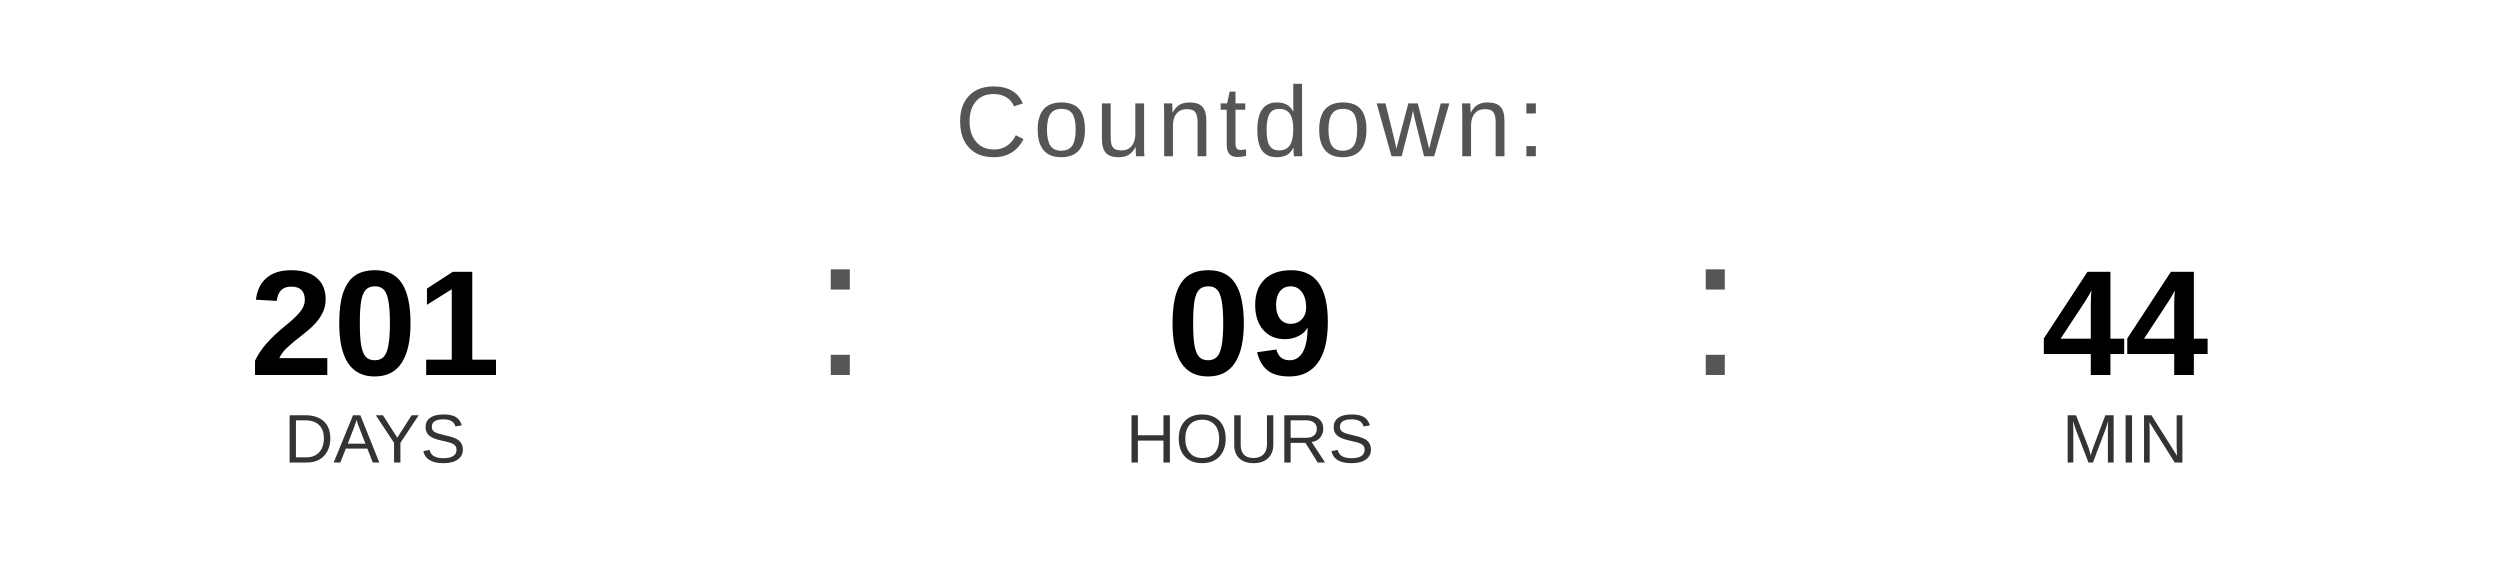
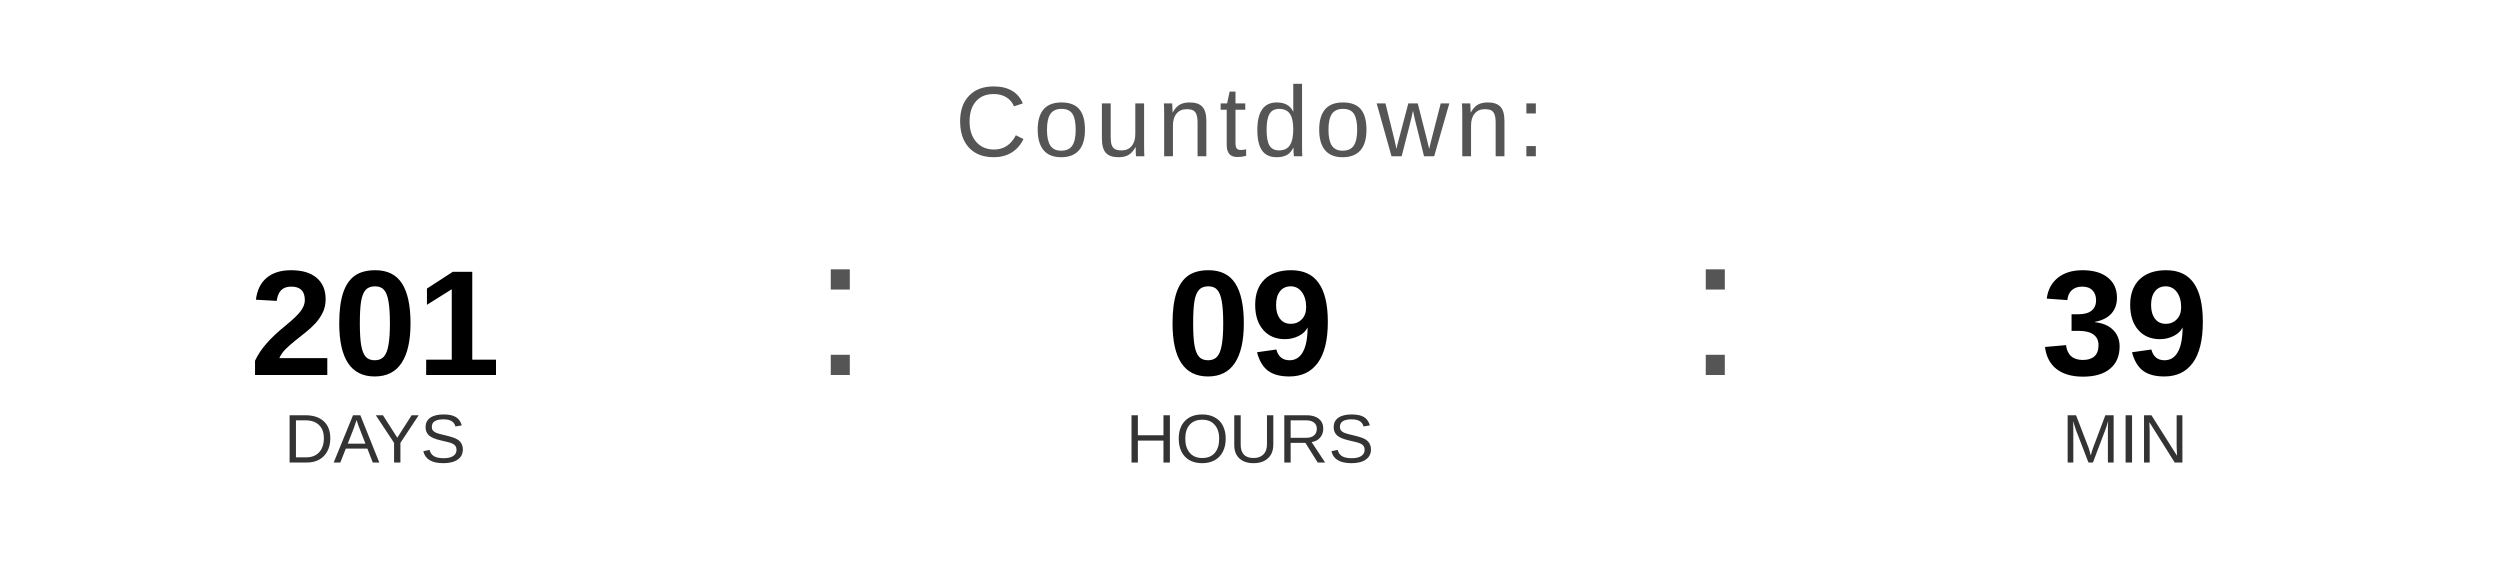
<svg xmlns="http://www.w3.org/2000/svg" width="400" height="90" viewBox="0 0 400 90">
  <text x="200" y="25" font-family="Arial, Helvetica, sans-serif" font-size="16" fill="#555555" text-anchor="middle" letter-spacing="1">
    Countdown:
  </text>
  <text x="60" y="60" font-family="Arial, Helvetica, sans-serif" font-size="24" font-weight="bold" fill="#000000" text-anchor="middle">201</text>
  <text x="60" y="74" font-family="Arial, Helvetica, sans-serif" font-size="11" fill="#333333" text-anchor="middle">DAYS</text>
  <text x="130" y="60" font-family="Arial, sans-serif" font-size="32" fill="#555555">:</text>
  <text x="200" y="60" font-family="Arial, Helvetica, sans-serif" font-size="24" font-weight="bold" fill="#000000" text-anchor="middle">09</text>
  <text x="200" y="74" font-family="Arial, Helvetica, sans-serif" font-size="11" fill="#333333" text-anchor="middle">HOURS</text>
  <text x="270" y="60" font-family="Arial, sans-serif" font-size="32" fill="#555555">:</text>
-   <text x="340" y="60" font-family="Arial, Helvetica, sans-serif" font-size="24" font-weight="bold" fill="#000000" text-anchor="middle">44</text>
+   <text x="340" y="60" font-family="Arial, Helvetica, sans-serif" font-size="24" font-weight="bold" fill="#000000" text-anchor="middle">39</text>
  <text x="340" y="74" font-family="Arial, Helvetica, sans-serif" font-size="11" fill="#333333" text-anchor="middle">MIN</text>
</svg>
